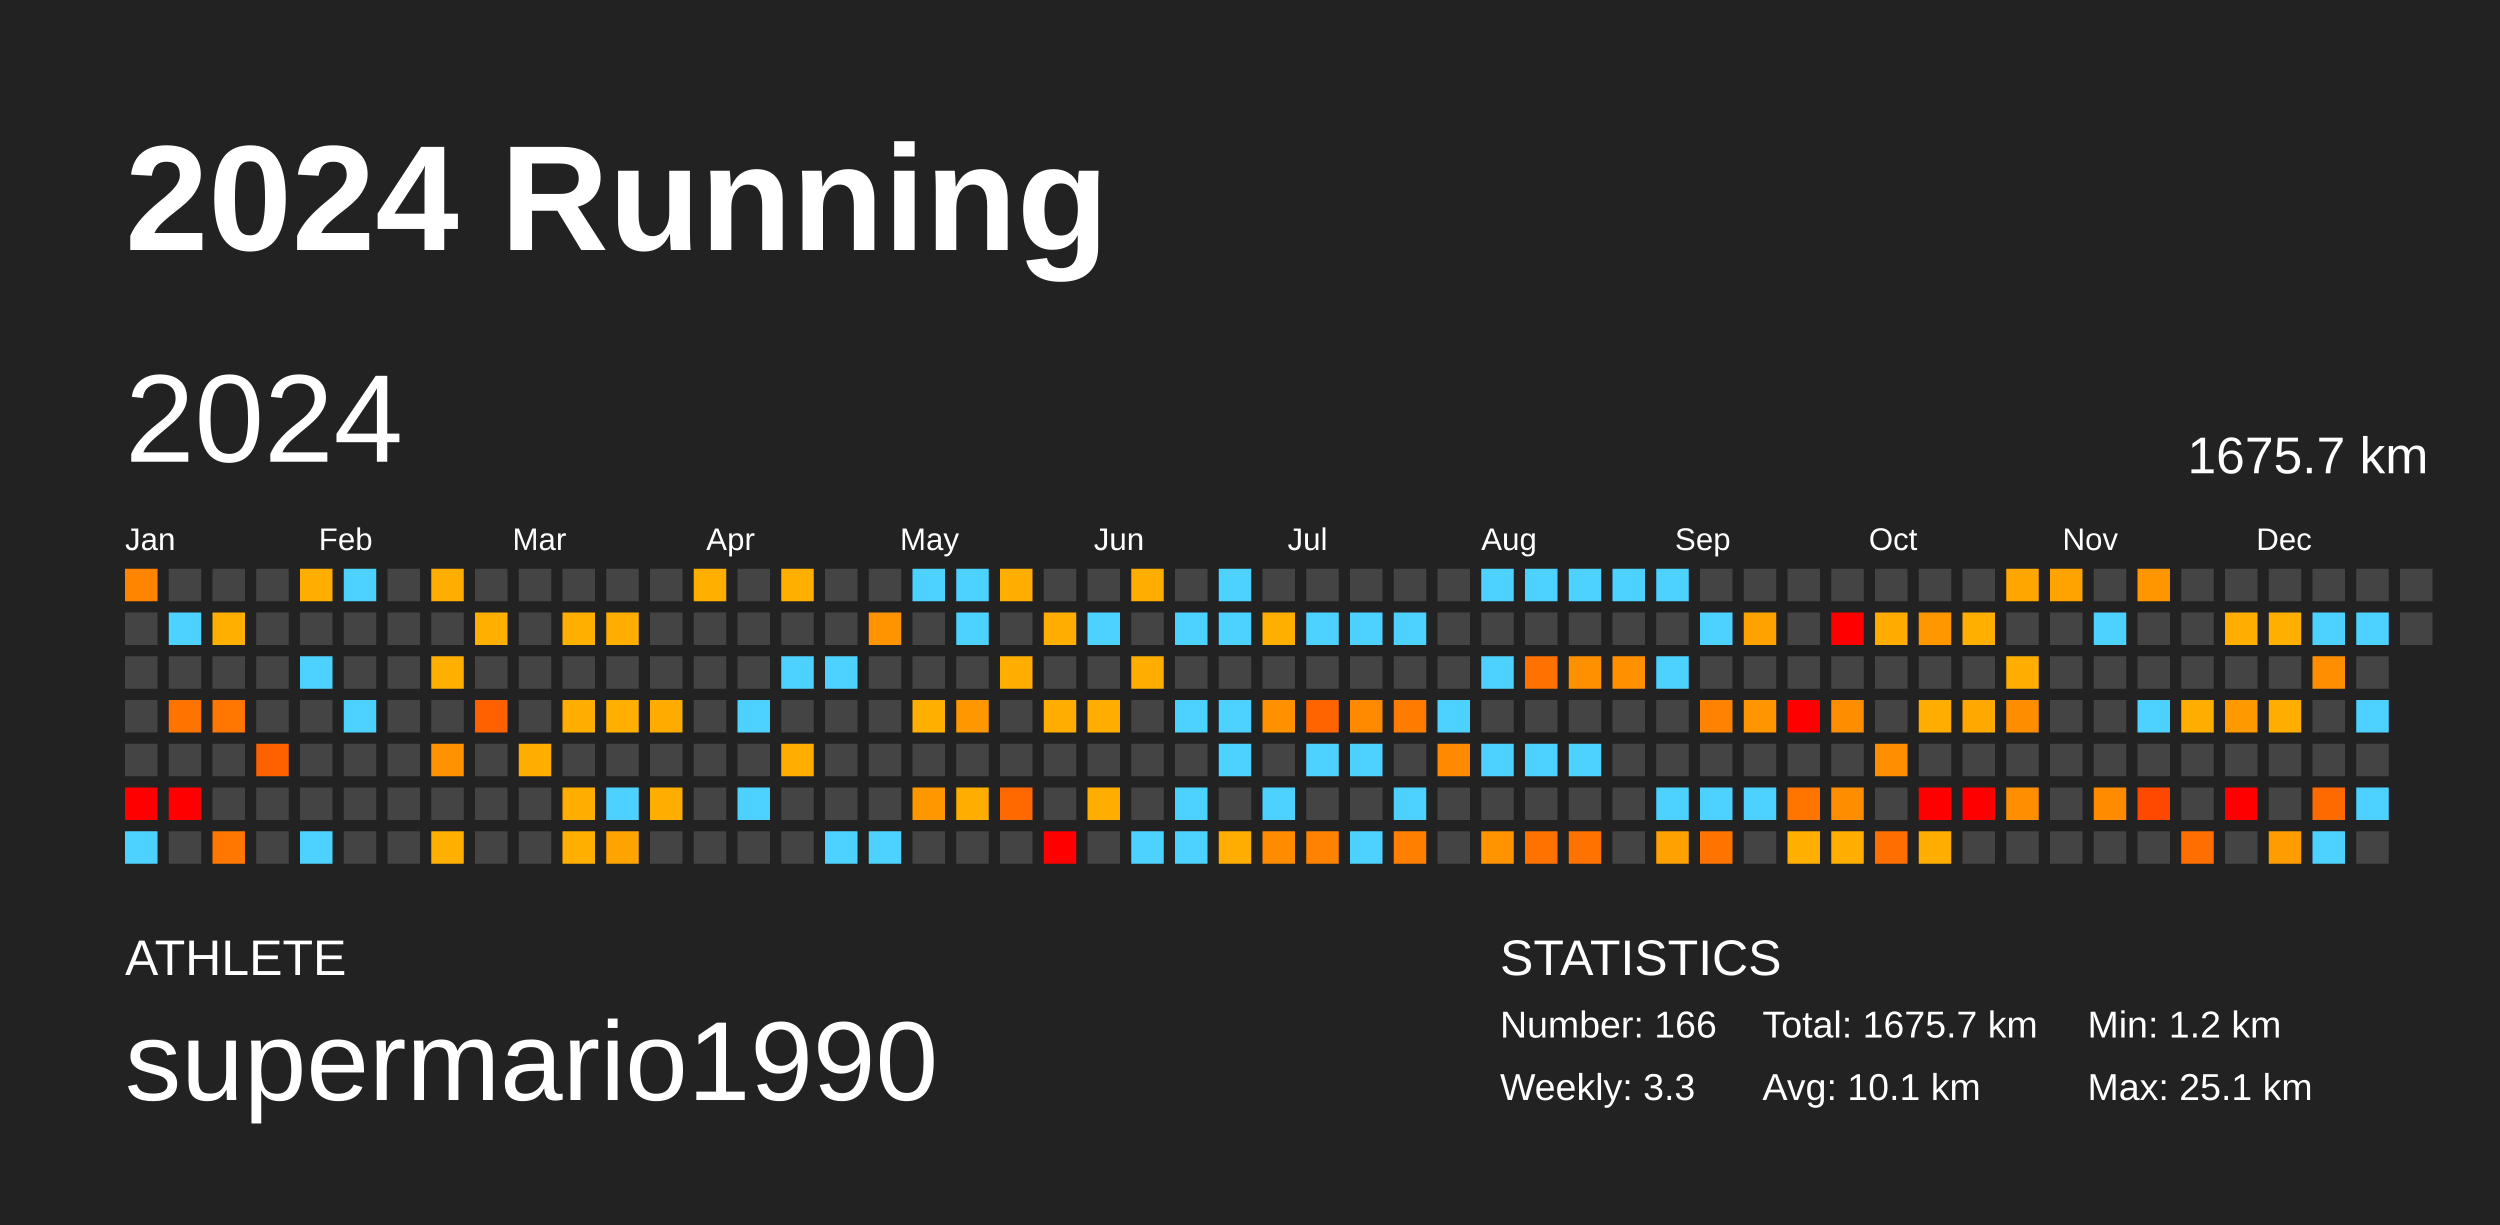
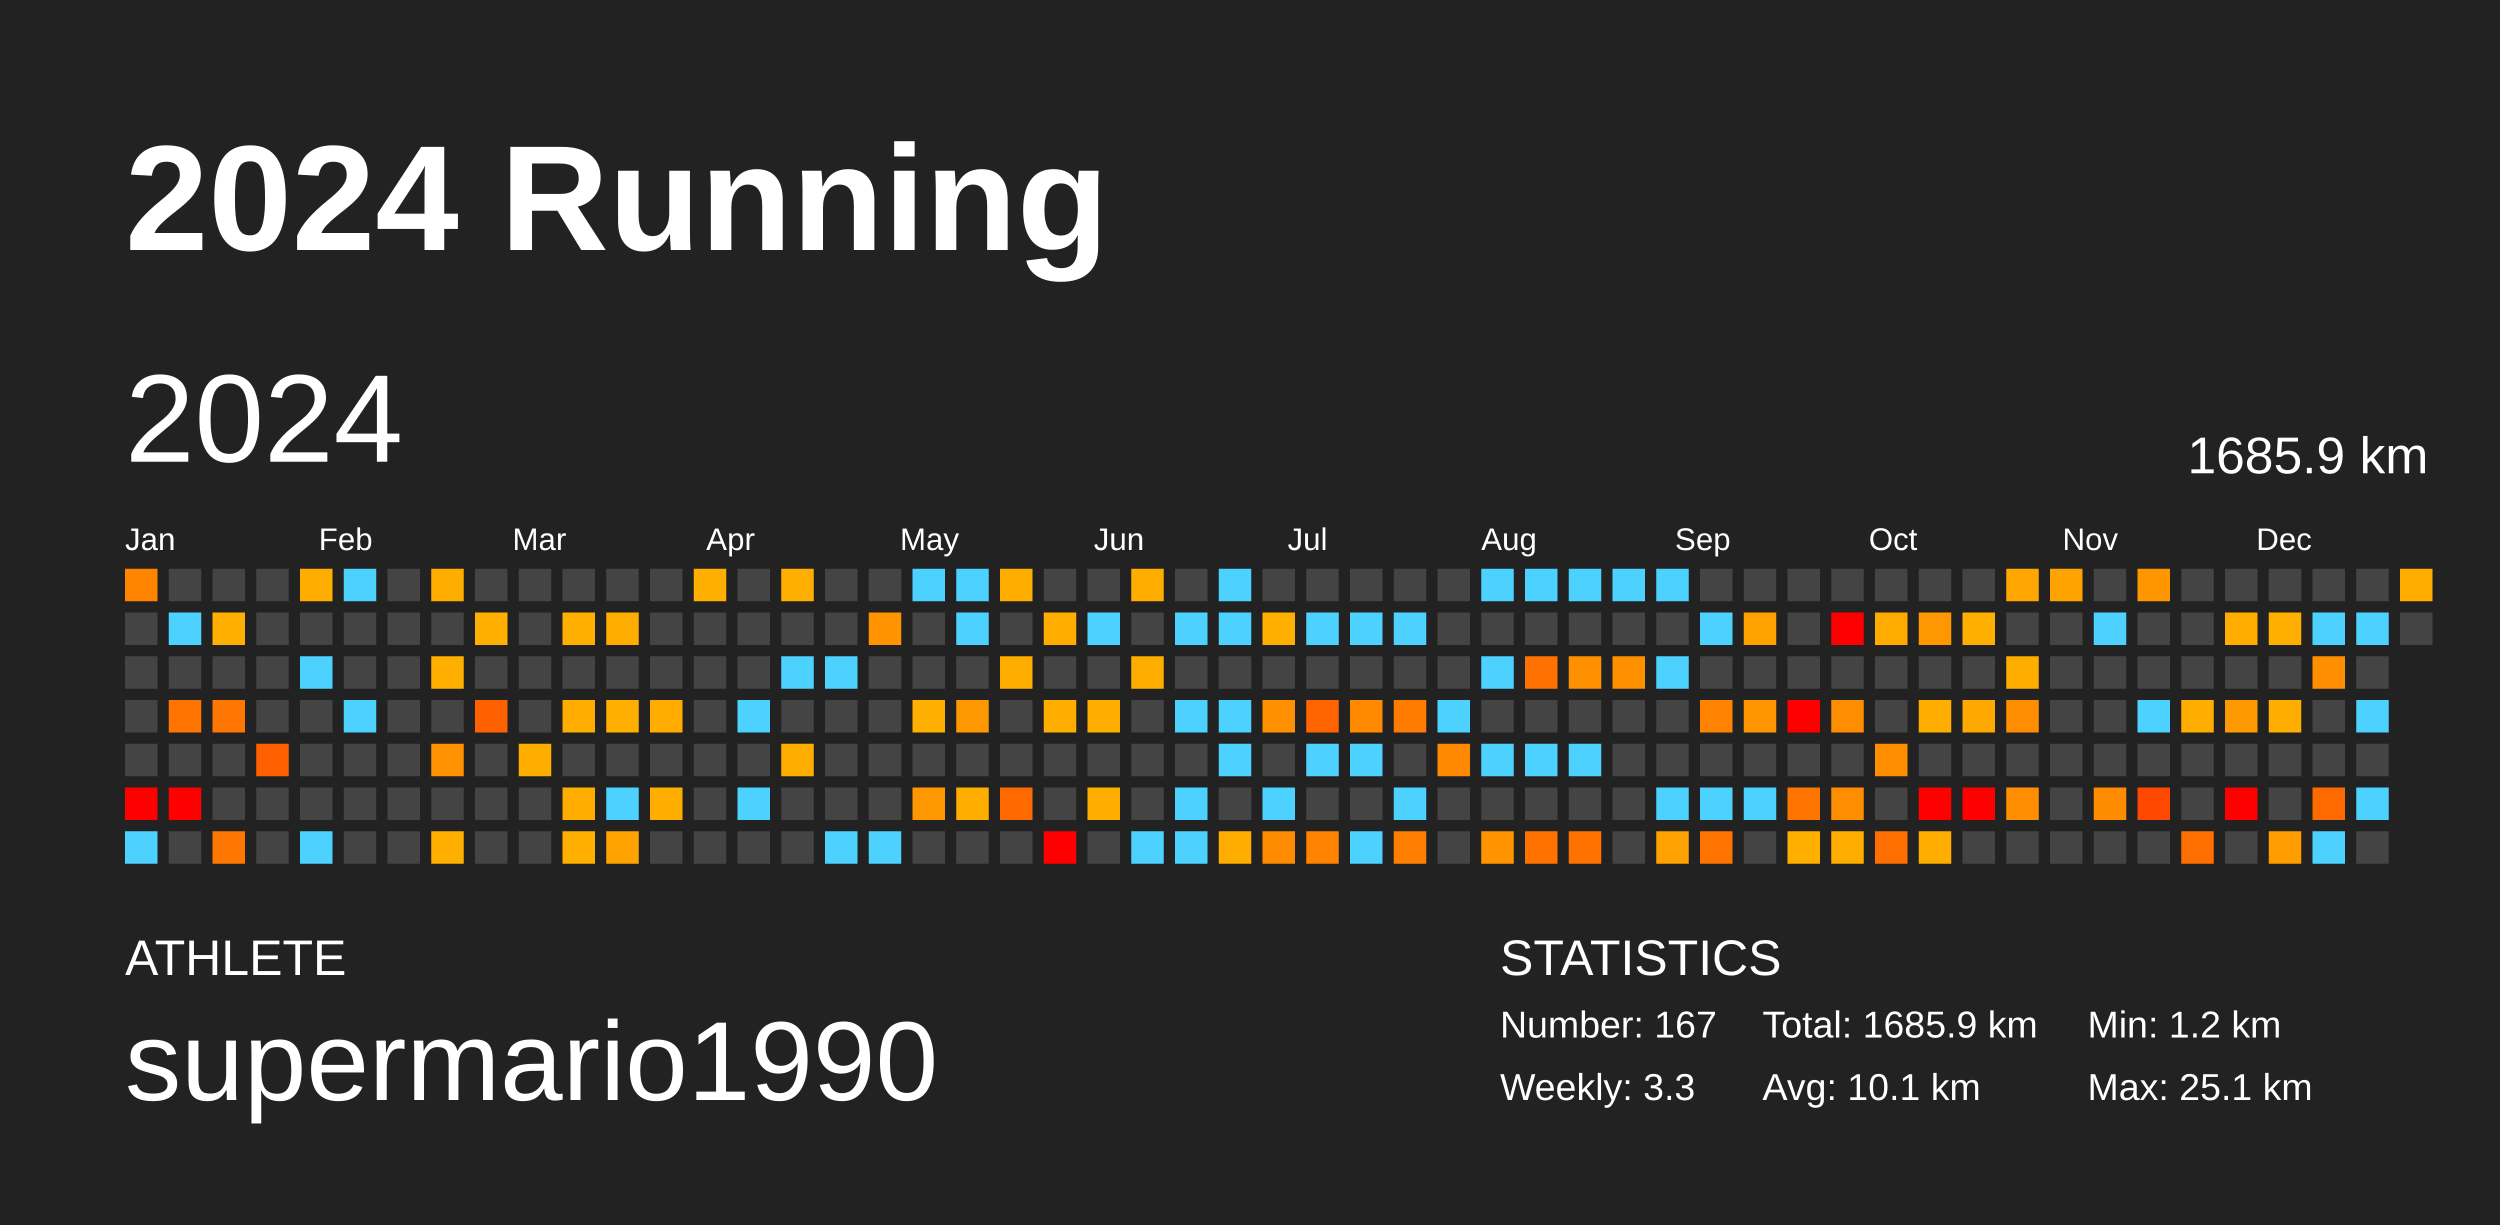
<svg xmlns="http://www.w3.org/2000/svg" baseProfile="full" height="98mm" version="1.1" viewBox="0,0,200,98" width="200mm">
  <defs />
  <rect fill="#222222" height="98" width="200" x="0" y="0" />
  <text fill="#FFFFFF" style="font-size:12px; font-family:Arial; font-weight:bold;" x="10" y="20">2024 Running</text>
  <text fill="#FFFFFF" style="font-size:4px; font-family:Arial" x="10" y="78">ATHLETE</text>
  <text fill="#FFFFFF" style="font-size:9px; font-family:Arial" x="10" y="88">supermario1990</text>
  <text fill="#FFFFFF" style="font-size:4px; font-family:Arial" x="120" y="78">STATISTICS</text>
-   <text fill="#FFFFFF" style="font-size:3px; font-family:Arial" x="120" y="83">Number: 166</text>
+   <text fill="#FFFFFF" style="font-size:3px; font-family:Arial" x="120" y="83">Number: 167</text>
  <text fill="#FFFFFF" style="font-size:3px; font-family:Arial" x="120" y="88">Weekly: 3.3</text>
-   <text fill="#FFFFFF" style="font-size:3px; font-family:Arial" x="141" y="83">Total: 1675.7 km</text>
+   <text fill="#FFFFFF" style="font-size:3px; font-family:Arial" x="141" y="83">Total: 1685.9 km</text>
  <text fill="#FFFFFF" style="font-size:3px; font-family:Arial" x="141" y="88">Avg: 10.1 km</text>
  <text fill="#FFFFFF" style="font-size:3px; font-family:Arial" x="167" y="83">Min: 1.2 km</text>
  <text fill="#FFFFFF" style="font-size:3px; font-family:Arial" x="167" y="88">Max: 25.1 km</text>
  <text dominant-baseline="hanging" fill="#FFFFFF" style="font-size:10.0px; font-family:Arial;" x="10" y="30">2024</text>
-   <text dominant-baseline="hanging" fill="#FFFFFF" style="font-size:4.125px; font-family:Arial;" x="175" y="35">1675.7 km</text>
+   <text dominant-baseline="hanging" fill="#FFFFFF" style="font-size:4.125px; font-family:Arial;" x="175" y="35">1685.9 km</text>
  <text fill="#FFFFFF" style="font-size:2.5px; font-family:Arial" x="10.0" y="44">Jan</text>
  <text fill="#FFFFFF" style="font-size:2.5px; font-family:Arial" x="25.5" y="44">Feb</text>
  <text fill="#FFFFFF" style="font-size:2.5px; font-family:Arial" x="41.0" y="44">Mar</text>
  <text fill="#FFFFFF" style="font-size:2.5px; font-family:Arial" x="56.5" y="44">Apr</text>
  <text fill="#FFFFFF" style="font-size:2.5px; font-family:Arial" x="72.0" y="44">May</text>
  <text fill="#FFFFFF" style="font-size:2.5px; font-family:Arial" x="87.5" y="44">Jun</text>
  <text fill="#FFFFFF" style="font-size:2.5px; font-family:Arial" x="103.0" y="44">Jul</text>
  <text fill="#FFFFFF" style="font-size:2.5px; font-family:Arial" x="118.5" y="44">Aug</text>
  <text fill="#FFFFFF" style="font-size:2.5px; font-family:Arial" x="134.0" y="44">Sep</text>
  <text fill="#FFFFFF" style="font-size:2.5px; font-family:Arial" x="149.5" y="44">Oct</text>
  <text fill="#FFFFFF" style="font-size:2.5px; font-family:Arial" x="165.0" y="44">Nov</text>
  <text fill="#FFFFFF" style="font-size:2.5px; font-family:Arial" x="180.5" y="44">Dec</text>
  <rect fill="#ff8500" height="2.6" width="2.6" x="10.0" y="45.5" />
  <rect fill="#444444" height="2.6" width="2.6" x="10.0" y="49.0" />
  <rect fill="#444444" height="2.6" width="2.6" x="10.0" y="52.5" />
  <rect fill="#444444" height="2.6" width="2.6" x="10.0" y="56.0" />
  <rect fill="#444444" height="2.6" width="2.6" x="10.0" y="59.5" />
  <rect fill="red" height="2.6" width="2.6" x="10.0" y="63.0" />
  <rect fill="#4dd2ff" height="2.6" width="2.6" x="10.0" y="66.5" />
  <rect fill="#444444" height="2.6" width="2.6" x="13.5" y="45.5" />
  <rect fill="#4dd2ff" height="2.6" width="2.6" x="13.5" y="49.0" />
  <rect fill="#444444" height="2.6" width="2.6" x="13.5" y="52.5" />
  <rect fill="#ff7400" height="2.6" width="2.6" x="13.5" y="56.0" />
  <rect fill="#444444" height="2.6" width="2.6" x="13.5" y="59.5" />
  <rect fill="red" height="2.6" width="2.6" x="13.5" y="63.0" />
  <rect fill="#444444" height="2.6" width="2.6" x="13.5" y="66.5" />
  <rect fill="#444444" height="2.6" width="2.6" x="17.0" y="45.5" />
  <rect fill="#ffaf00" height="2.6" width="2.6" x="17.0" y="49.0" />
  <rect fill="#444444" height="2.6" width="2.6" x="17.0" y="52.5" />
  <rect fill="#ff7600" height="2.6" width="2.6" x="17.0" y="56.0" />
  <rect fill="#444444" height="2.6" width="2.6" x="17.0" y="59.5" />
  <rect fill="#444444" height="2.6" width="2.6" x="17.0" y="63.0" />
  <rect fill="#ff7700" height="2.6" width="2.6" x="17.0" y="66.5" />
  <rect fill="#444444" height="2.6" width="2.6" x="20.5" y="45.5" />
  <rect fill="#444444" height="2.6" width="2.6" x="20.5" y="49.0" />
  <rect fill="#444444" height="2.6" width="2.6" x="20.5" y="52.5" />
  <rect fill="#444444" height="2.6" width="2.6" x="20.5" y="56.0" />
  <rect fill="#ff6100" height="2.6" width="2.6" x="20.5" y="59.5" />
  <rect fill="#444444" height="2.6" width="2.6" x="20.5" y="63.0" />
  <rect fill="#444444" height="2.6" width="2.6" x="20.5" y="66.5" />
  <rect fill="#ffae00" height="2.6" width="2.6" x="24.0" y="45.5" />
  <rect fill="#444444" height="2.6" width="2.6" x="24.0" y="49.0" />
  <rect fill="#4dd2ff" height="2.6" width="2.6" x="24.0" y="52.5" />
  <rect fill="#444444" height="2.6" width="2.6" x="24.0" y="56.0" />
  <rect fill="#444444" height="2.6" width="2.6" x="24.0" y="59.5" />
  <rect fill="#444444" height="2.6" width="2.6" x="24.0" y="63.0" />
  <rect fill="#4dd2ff" height="2.6" width="2.6" x="24.0" y="66.5" />
  <rect fill="#4dd2ff" height="2.6" width="2.6" x="27.5" y="45.5" />
  <rect fill="#444444" height="2.6" width="2.6" x="27.5" y="49.0" />
  <rect fill="#444444" height="2.6" width="2.6" x="27.5" y="52.5" />
  <rect fill="#4dd2ff" height="2.6" width="2.6" x="27.5" y="56.0" />
  <rect fill="#444444" height="2.6" width="2.6" x="27.5" y="59.5" />
  <rect fill="#444444" height="2.6" width="2.6" x="27.5" y="63.0" />
  <rect fill="#444444" height="2.6" width="2.6" x="27.5" y="66.5" />
  <rect fill="#444444" height="2.6" width="2.6" x="31.0" y="45.5" />
  <rect fill="#444444" height="2.6" width="2.6" x="31.0" y="49.0" />
  <rect fill="#444444" height="2.6" width="2.6" x="31.0" y="52.5" />
  <rect fill="#444444" height="2.6" width="2.6" x="31.0" y="56.0" />
  <rect fill="#444444" height="2.6" width="2.6" x="31.0" y="59.5" />
  <rect fill="#444444" height="2.6" width="2.6" x="31.0" y="63.0" />
  <rect fill="#444444" height="2.6" width="2.6" x="31.0" y="66.5" />
  <rect fill="#ffae00" height="2.6" width="2.6" x="34.5" y="45.5" />
  <rect fill="#444444" height="2.6" width="2.6" x="34.5" y="49.0" />
  <rect fill="#ffaf00" height="2.6" width="2.6" x="34.5" y="52.5" />
  <rect fill="#444444" height="2.6" width="2.6" x="34.5" y="56.0" />
  <rect fill="#ff9200" height="2.6" width="2.6" x="34.5" y="59.5" />
  <rect fill="#444444" height="2.6" width="2.6" x="34.5" y="63.0" />
  <rect fill="#ffaf00" height="2.6" width="2.6" x="34.5" y="66.5" />
  <rect fill="#444444" height="2.6" width="2.6" x="38.0" y="45.5" />
  <rect fill="#ffaf00" height="2.6" width="2.6" x="38.0" y="49.0" />
  <rect fill="#444444" height="2.6" width="2.6" x="38.0" y="52.5" />
  <rect fill="#ff6100" height="2.6" width="2.6" x="38.0" y="56.0" />
  <rect fill="#444444" height="2.6" width="2.6" x="38.0" y="59.5" />
  <rect fill="#444444" height="2.6" width="2.6" x="38.0" y="63.0" />
  <rect fill="#444444" height="2.6" width="2.6" x="38.0" y="66.5" />
  <rect fill="#444444" height="2.6" width="2.6" x="41.5" y="45.5" />
  <rect fill="#444444" height="2.6" width="2.6" x="41.5" y="49.0" />
  <rect fill="#444444" height="2.6" width="2.6" x="41.5" y="52.5" />
  <rect fill="#444444" height="2.6" width="2.6" x="41.5" y="56.0" />
  <rect fill="#ffae00" height="2.6" width="2.6" x="41.5" y="59.5" />
  <rect fill="#444444" height="2.6" width="2.6" x="41.5" y="63.0" />
  <rect fill="#444444" height="2.6" width="2.6" x="41.5" y="66.5" />
  <rect fill="#444444" height="2.6" width="2.6" x="45.0" y="45.5" />
  <rect fill="#ffaf00" height="2.6" width="2.6" x="45.0" y="49.0" />
  <rect fill="#444444" height="2.6" width="2.6" x="45.0" y="52.5" />
  <rect fill="#ffae00" height="2.6" width="2.6" x="45.0" y="56.0" />
  <rect fill="#444444" height="2.6" width="2.6" x="45.0" y="59.5" />
  <rect fill="#ffae00" height="2.6" width="2.6" x="45.0" y="63.0" />
  <rect fill="#ffaf00" height="2.6" width="2.6" x="45.0" y="66.5" />
  <rect fill="#444444" height="2.6" width="2.6" x="48.5" y="45.5" />
  <rect fill="#ffae00" height="2.6" width="2.6" x="48.5" y="49.0" />
  <rect fill="#444444" height="2.6" width="2.6" x="48.5" y="52.5" />
  <rect fill="#ffaf00" height="2.6" width="2.6" x="48.5" y="56.0" />
  <rect fill="#444444" height="2.6" width="2.6" x="48.5" y="59.5" />
  <rect fill="#4dd2ff" height="2.6" width="2.6" x="48.5" y="63.0" />
  <rect fill="#ffa300" height="2.6" width="2.6" x="48.5" y="66.5" />
  <rect fill="#444444" height="2.6" width="2.6" x="52.0" y="45.5" />
  <rect fill="#444444" height="2.6" width="2.6" x="52.0" y="49.0" />
  <rect fill="#444444" height="2.6" width="2.6" x="52.0" y="52.5" />
  <rect fill="#ffab00" height="2.6" width="2.6" x="52.0" y="56.0" />
  <rect fill="#444444" height="2.6" width="2.6" x="52.0" y="59.5" />
  <rect fill="#ffae00" height="2.6" width="2.6" x="52.0" y="63.0" />
  <rect fill="#444444" height="2.6" width="2.6" x="52.0" y="66.5" />
  <rect fill="#ffaf00" height="2.6" width="2.6" x="55.5" y="45.5" />
  <rect fill="#444444" height="2.6" width="2.6" x="55.5" y="49.0" />
  <rect fill="#444444" height="2.6" width="2.6" x="55.5" y="52.5" />
  <rect fill="#444444" height="2.6" width="2.6" x="55.5" y="56.0" />
  <rect fill="#444444" height="2.6" width="2.6" x="55.5" y="59.5" />
  <rect fill="#444444" height="2.6" width="2.6" x="55.5" y="63.0" />
  <rect fill="#444444" height="2.6" width="2.6" x="55.5" y="66.5" />
  <rect fill="#444444" height="2.6" width="2.6" x="59.0" y="45.5" />
  <rect fill="#444444" height="2.6" width="2.6" x="59.0" y="49.0" />
  <rect fill="#444444" height="2.6" width="2.6" x="59.0" y="52.5" />
  <rect fill="#4dd2ff" height="2.6" width="2.6" x="59.0" y="56.0" />
  <rect fill="#444444" height="2.6" width="2.6" x="59.0" y="59.5" />
  <rect fill="#4dd2ff" height="2.6" width="2.6" x="59.0" y="63.0" />
  <rect fill="#444444" height="2.6" width="2.6" x="59.0" y="66.5" />
  <rect fill="#ffaf00" height="2.6" width="2.6" x="62.5" y="45.5" />
  <rect fill="#444444" height="2.6" width="2.6" x="62.5" y="49.0" />
  <rect fill="#4dd2ff" height="2.6" width="2.6" x="62.5" y="52.5" />
  <rect fill="#444444" height="2.6" width="2.6" x="62.5" y="56.0" />
  <rect fill="#ffae00" height="2.6" width="2.6" x="62.5" y="59.5" />
  <rect fill="#444444" height="2.6" width="2.6" x="62.5" y="63.0" />
  <rect fill="#444444" height="2.6" width="2.6" x="62.5" y="66.5" />
  <rect fill="#444444" height="2.6" width="2.6" x="66.0" y="45.5" />
  <rect fill="#444444" height="2.6" width="2.6" x="66.0" y="49.0" />
  <rect fill="#4dd2ff" height="2.6" width="2.6" x="66.0" y="52.5" />
  <rect fill="#444444" height="2.6" width="2.6" x="66.0" y="56.0" />
  <rect fill="#444444" height="2.6" width="2.6" x="66.0" y="59.5" />
  <rect fill="#444444" height="2.6" width="2.6" x="66.0" y="63.0" />
  <rect fill="#4dd2ff" height="2.6" width="2.6" x="66.0" y="66.5" />
  <rect fill="#444444" height="2.6" width="2.6" x="69.5" y="45.5" />
  <rect fill="#ff9300" height="2.6" width="2.6" x="69.5" y="49.0" />
  <rect fill="#444444" height="2.6" width="2.6" x="69.5" y="52.5" />
  <rect fill="#444444" height="2.6" width="2.6" x="69.5" y="56.0" />
  <rect fill="#444444" height="2.6" width="2.6" x="69.5" y="59.5" />
  <rect fill="#444444" height="2.6" width="2.6" x="69.5" y="63.0" />
  <rect fill="#4dd2ff" height="2.6" width="2.6" x="69.5" y="66.5" />
  <rect fill="#4dd2ff" height="2.6" width="2.6" x="73.0" y="45.5" />
  <rect fill="#444444" height="2.6" width="2.6" x="73.0" y="49.0" />
  <rect fill="#444444" height="2.6" width="2.6" x="73.0" y="52.5" />
  <rect fill="#ffaf00" height="2.6" width="2.6" x="73.0" y="56.0" />
  <rect fill="#444444" height="2.6" width="2.6" x="73.0" y="59.5" />
  <rect fill="#ff9800" height="2.6" width="2.6" x="73.0" y="63.0" />
  <rect fill="#444444" height="2.6" width="2.6" x="73.0" y="66.5" />
  <rect fill="#4dd2ff" height="2.6" width="2.6" x="76.5" y="45.5" />
  <rect fill="#4dd2ff" height="2.6" width="2.6" x="76.5" y="49.0" />
  <rect fill="#444444" height="2.6" width="2.6" x="76.5" y="52.5" />
  <rect fill="#ff9700" height="2.6" width="2.6" x="76.5" y="56.0" />
  <rect fill="#444444" height="2.6" width="2.6" x="76.5" y="59.5" />
  <rect fill="#ffae00" height="2.6" width="2.6" x="76.5" y="63.0" />
  <rect fill="#444444" height="2.6" width="2.6" x="76.5" y="66.5" />
  <rect fill="#ffae00" height="2.6" width="2.6" x="80.0" y="45.5" />
  <rect fill="#444444" height="2.6" width="2.6" x="80.0" y="49.0" />
  <rect fill="#ffae00" height="2.6" width="2.6" x="80.0" y="52.5" />
  <rect fill="#444444" height="2.6" width="2.6" x="80.0" y="56.0" />
  <rect fill="#444444" height="2.6" width="2.6" x="80.0" y="59.5" />
  <rect fill="#ff6900" height="2.6" width="2.6" x="80.0" y="63.0" />
  <rect fill="#444444" height="2.6" width="2.6" x="80.0" y="66.5" />
  <rect fill="#444444" height="2.6" width="2.6" x="83.5" y="45.5" />
  <rect fill="#ffae00" height="2.6" width="2.6" x="83.5" y="49.0" />
  <rect fill="#444444" height="2.6" width="2.6" x="83.5" y="52.5" />
  <rect fill="#ffae00" height="2.6" width="2.6" x="83.5" y="56.0" />
  <rect fill="#444444" height="2.6" width="2.6" x="83.5" y="59.5" />
  <rect fill="#444444" height="2.6" width="2.6" x="83.5" y="63.0" />
  <rect fill="red" height="2.6" width="2.6" x="83.5" y="66.5" />
  <rect fill="#444444" height="2.6" width="2.6" x="87.0" y="45.5" />
  <rect fill="#4dd2ff" height="2.6" width="2.6" x="87.0" y="49.0" />
  <rect fill="#444444" height="2.6" width="2.6" x="87.0" y="52.5" />
  <rect fill="#ffae00" height="2.6" width="2.6" x="87.0" y="56.0" />
  <rect fill="#444444" height="2.6" width="2.6" x="87.0" y="59.5" />
  <rect fill="#ffae00" height="2.6" width="2.6" x="87.0" y="63.0" />
  <rect fill="#444444" height="2.6" width="2.6" x="87.0" y="66.5" />
  <rect fill="#ffae00" height="2.6" width="2.6" x="90.5" y="45.5" />
  <rect fill="#444444" height="2.6" width="2.6" x="90.5" y="49.0" />
  <rect fill="#ffae00" height="2.6" width="2.6" x="90.5" y="52.5" />
  <rect fill="#444444" height="2.6" width="2.6" x="90.5" y="56.0" />
  <rect fill="#444444" height="2.6" width="2.6" x="90.5" y="59.5" />
  <rect fill="#444444" height="2.6" width="2.6" x="90.5" y="63.0" />
  <rect fill="#4dd2ff" height="2.6" width="2.6" x="90.5" y="66.5" />
  <rect fill="#444444" height="2.6" width="2.6" x="94.0" y="45.5" />
  <rect fill="#4dd2ff" height="2.6" width="2.6" x="94.0" y="49.0" />
  <rect fill="#444444" height="2.6" width="2.6" x="94.0" y="52.5" />
  <rect fill="#4dd2ff" height="2.6" width="2.6" x="94.0" y="56.0" />
  <rect fill="#444444" height="2.6" width="2.6" x="94.0" y="59.5" />
  <rect fill="#4dd2ff" height="2.6" width="2.6" x="94.0" y="63.0" />
  <rect fill="#4dd2ff" height="2.6" width="2.6" x="94.0" y="66.5" />
  <rect fill="#4dd2ff" height="2.6" width="2.6" x="97.5" y="45.5" />
  <rect fill="#4dd2ff" height="2.6" width="2.6" x="97.5" y="49.0" />
  <rect fill="#444444" height="2.6" width="2.6" x="97.5" y="52.5" />
  <rect fill="#4dd2ff" height="2.6" width="2.6" x="97.5" y="56.0" />
  <rect fill="#4dd2ff" height="2.6" width="2.6" x="97.5" y="59.5" />
  <rect fill="#444444" height="2.6" width="2.6" x="97.5" y="63.0" />
  <rect fill="#ffad00" height="2.6" width="2.6" x="97.5" y="66.5" />
  <rect fill="#444444" height="2.6" width="2.6" x="101.0" y="45.5" />
  <rect fill="#ffaf00" height="2.6" width="2.6" x="101.0" y="49.0" />
  <rect fill="#444444" height="2.6" width="2.6" x="101.0" y="52.5" />
  <rect fill="#ff9100" height="2.6" width="2.6" x="101.0" y="56.0" />
  <rect fill="#444444" height="2.6" width="2.6" x="101.0" y="59.5" />
  <rect fill="#4dd2ff" height="2.6" width="2.6" x="101.0" y="63.0" />
  <rect fill="#ff8b00" height="2.6" width="2.6" x="101.0" y="66.5" />
  <rect fill="#444444" height="2.6" width="2.6" x="104.5" y="45.5" />
  <rect fill="#4dd2ff" height="2.6" width="2.6" x="104.5" y="49.0" />
  <rect fill="#444444" height="2.6" width="2.6" x="104.5" y="52.5" />
  <rect fill="#ff6400" height="2.6" width="2.6" x="104.5" y="56.0" />
  <rect fill="#4dd2ff" height="2.6" width="2.6" x="104.5" y="59.5" />
  <rect fill="#444444" height="2.6" width="2.6" x="104.5" y="63.0" />
  <rect fill="#ff8200" height="2.6" width="2.6" x="104.5" y="66.5" />
  <rect fill="#444444" height="2.6" width="2.6" x="108.0" y="45.5" />
  <rect fill="#4dd2ff" height="2.6" width="2.6" x="108.0" y="49.0" />
  <rect fill="#444444" height="2.6" width="2.6" x="108.0" y="52.5" />
  <rect fill="#ff8a00" height="2.6" width="2.6" x="108.0" y="56.0" />
  <rect fill="#4dd2ff" height="2.6" width="2.6" x="108.0" y="59.5" />
  <rect fill="#444444" height="2.6" width="2.6" x="108.0" y="63.0" />
  <rect fill="#4dd2ff" height="2.6" width="2.6" x="108.0" y="66.5" />
  <rect fill="#444444" height="2.6" width="2.6" x="111.5" y="45.5" />
  <rect fill="#4dd2ff" height="2.6" width="2.6" x="111.5" y="49.0" />
  <rect fill="#444444" height="2.6" width="2.6" x="111.5" y="52.5" />
  <rect fill="#ff7c00" height="2.6" width="2.6" x="111.5" y="56.0" />
  <rect fill="#444444" height="2.6" width="2.6" x="111.5" y="59.5" />
  <rect fill="#4dd2ff" height="2.6" width="2.6" x="111.5" y="63.0" />
  <rect fill="#ff7f00" height="2.6" width="2.6" x="111.5" y="66.5" />
  <rect fill="#444444" height="2.6" width="2.6" x="115.0" y="45.5" />
  <rect fill="#444444" height="2.6" width="2.6" x="115.0" y="49.0" />
  <rect fill="#444444" height="2.6" width="2.6" x="115.0" y="52.5" />
  <rect fill="#4dd2ff" height="2.6" width="2.6" x="115.0" y="56.0" />
  <rect fill="#ff8900" height="2.6" width="2.6" x="115.0" y="59.5" />
  <rect fill="#444444" height="2.6" width="2.6" x="115.0" y="63.0" />
  <rect fill="#444444" height="2.6" width="2.6" x="115.0" y="66.5" />
  <rect fill="#4dd2ff" height="2.6" width="2.6" x="118.5" y="45.5" />
  <rect fill="#444444" height="2.6" width="2.6" x="118.5" y="49.0" />
  <rect fill="#4dd2ff" height="2.6" width="2.6" x="118.5" y="52.5" />
  <rect fill="#444444" height="2.6" width="2.6" x="118.5" y="56.0" />
  <rect fill="#4dd2ff" height="2.6" width="2.6" x="118.5" y="59.5" />
  <rect fill="#444444" height="2.6" width="2.6" x="118.5" y="63.0" />
  <rect fill="#ff9300" height="2.6" width="2.6" x="118.5" y="66.5" />
  <rect fill="#4dd2ff" height="2.6" width="2.6" x="122.0" y="45.5" />
  <rect fill="#444444" height="2.6" width="2.6" x="122.0" y="49.0" />
  <rect fill="#ff7100" height="2.6" width="2.6" x="122.0" y="52.5" />
  <rect fill="#444444" height="2.6" width="2.6" x="122.0" y="56.0" />
  <rect fill="#4dd2ff" height="2.6" width="2.6" x="122.0" y="59.5" />
  <rect fill="#444444" height="2.6" width="2.6" x="122.0" y="63.0" />
  <rect fill="#ff7200" height="2.6" width="2.6" x="122.0" y="66.5" />
  <rect fill="#4dd2ff" height="2.6" width="2.6" x="125.5" y="45.5" />
  <rect fill="#444444" height="2.6" width="2.6" x="125.5" y="49.0" />
  <rect fill="#ff9000" height="2.6" width="2.6" x="125.5" y="52.5" />
  <rect fill="#444444" height="2.6" width="2.6" x="125.5" y="56.0" />
  <rect fill="#4dd2ff" height="2.6" width="2.6" x="125.5" y="59.5" />
  <rect fill="#444444" height="2.6" width="2.6" x="125.5" y="63.0" />
  <rect fill="#ff7200" height="2.6" width="2.6" x="125.5" y="66.5" />
  <rect fill="#4dd2ff" height="2.6" width="2.6" x="129.0" y="45.5" />
  <rect fill="#444444" height="2.6" width="2.6" x="129.0" y="49.0" />
  <rect fill="#ff9000" height="2.6" width="2.6" x="129.0" y="52.5" />
  <rect fill="#444444" height="2.6" width="2.6" x="129.0" y="56.0" />
  <rect fill="#444444" height="2.6" width="2.6" x="129.0" y="59.5" />
  <rect fill="#444444" height="2.6" width="2.6" x="129.0" y="63.0" />
  <rect fill="#444444" height="2.6" width="2.6" x="129.0" y="66.5" />
  <rect fill="#4dd2ff" height="2.6" width="2.6" x="132.5" y="45.5" />
  <rect fill="#444444" height="2.6" width="2.6" x="132.5" y="49.0" />
  <rect fill="#4dd2ff" height="2.6" width="2.6" x="132.5" y="52.5" />
  <rect fill="#444444" height="2.6" width="2.6" x="132.5" y="56.0" />
  <rect fill="#444444" height="2.6" width="2.6" x="132.5" y="59.5" />
  <rect fill="#4dd2ff" height="2.6" width="2.6" x="132.5" y="63.0" />
  <rect fill="#ffa100" height="2.6" width="2.6" x="132.5" y="66.5" />
  <rect fill="#444444" height="2.6" width="2.6" x="136.0" y="45.5" />
  <rect fill="#4dd2ff" height="2.6" width="2.6" x="136.0" y="49.0" />
  <rect fill="#444444" height="2.6" width="2.6" x="136.0" y="52.5" />
  <rect fill="#ff8300" height="2.6" width="2.6" x="136.0" y="56.0" />
  <rect fill="#444444" height="2.6" width="2.6" x="136.0" y="59.5" />
  <rect fill="#4dd2ff" height="2.6" width="2.6" x="136.0" y="63.0" />
  <rect fill="#ff7300" height="2.6" width="2.6" x="136.0" y="66.5" />
  <rect fill="#444444" height="2.6" width="2.6" x="139.5" y="45.5" />
  <rect fill="#ffa200" height="2.6" width="2.6" x="139.5" y="49.0" />
  <rect fill="#444444" height="2.6" width="2.6" x="139.5" y="52.5" />
  <rect fill="#ff9500" height="2.6" width="2.6" x="139.5" y="56.0" />
  <rect fill="#444444" height="2.6" width="2.6" x="139.5" y="59.5" />
  <rect fill="#4dd2ff" height="2.6" width="2.6" x="139.5" y="63.0" />
  <rect fill="#444444" height="2.6" width="2.6" x="139.5" y="66.5" />
  <rect fill="#444444" height="2.6" width="2.6" x="143.0" y="45.5" />
  <rect fill="#444444" height="2.6" width="2.6" x="143.0" y="49.0" />
  <rect fill="#444444" height="2.6" width="2.6" x="143.0" y="52.5" />
  <rect fill="red" height="2.6" width="2.6" x="143.0" y="56.0" />
  <rect fill="#444444" height="2.6" width="2.6" x="143.0" y="59.5" />
  <rect fill="#ff7500" height="2.6" width="2.6" x="143.0" y="63.0" />
  <rect fill="#ffaf00" height="2.6" width="2.6" x="143.0" y="66.5" />
  <rect fill="#444444" height="2.6" width="2.6" x="146.5" y="45.5" />
  <rect fill="red" height="2.6" width="2.6" x="146.5" y="49.0" />
  <rect fill="#444444" height="2.6" width="2.6" x="146.5" y="52.5" />
  <rect fill="#ff8d00" height="2.6" width="2.6" x="146.5" y="56.0" />
  <rect fill="#444444" height="2.6" width="2.6" x="146.5" y="59.5" />
  <rect fill="#ff8d00" height="2.6" width="2.6" x="146.5" y="63.0" />
  <rect fill="#ffae00" height="2.6" width="2.6" x="146.5" y="66.5" />
  <rect fill="#444444" height="2.6" width="2.6" x="150.0" y="45.5" />
  <rect fill="#ffab00" height="2.6" width="2.6" x="150.0" y="49.0" />
  <rect fill="#444444" height="2.6" width="2.6" x="150.0" y="52.5" />
  <rect fill="#444444" height="2.6" width="2.6" x="150.0" y="56.0" />
  <rect fill="#ff8e00" height="2.6" width="2.6" x="150.0" y="59.5" />
  <rect fill="#444444" height="2.6" width="2.6" x="150.0" y="63.0" />
  <rect fill="#ff6e00" height="2.6" width="2.6" x="150.0" y="66.5" />
  <rect fill="#444444" height="2.6" width="2.6" x="153.5" y="45.5" />
  <rect fill="#ff9800" height="2.6" width="2.6" x="153.5" y="49.0" />
  <rect fill="#444444" height="2.6" width="2.6" x="153.5" y="52.5" />
  <rect fill="#ffae00" height="2.6" width="2.6" x="153.5" y="56.0" />
  <rect fill="#444444" height="2.6" width="2.6" x="153.5" y="59.5" />
  <rect fill="red" height="2.6" width="2.6" x="153.5" y="63.0" />
  <rect fill="#ffae00" height="2.6" width="2.6" x="153.5" y="66.5" />
  <rect fill="#444444" height="2.6" width="2.6" x="157.0" y="45.5" />
  <rect fill="#ffaf00" height="2.6" width="2.6" x="157.0" y="49.0" />
  <rect fill="#444444" height="2.6" width="2.6" x="157.0" y="52.5" />
  <rect fill="#ffa800" height="2.6" width="2.6" x="157.0" y="56.0" />
  <rect fill="#444444" height="2.6" width="2.6" x="157.0" y="59.5" />
  <rect fill="red" height="2.6" width="2.6" x="157.0" y="63.0" />
  <rect fill="#444444" height="2.6" width="2.6" x="157.0" y="66.5" />
  <rect fill="#ffa600" height="2.6" width="2.6" x="160.5" y="45.5" />
  <rect fill="#444444" height="2.6" width="2.6" x="160.5" y="49.0" />
  <rect fill="#ffae00" height="2.6" width="2.6" x="160.5" y="52.5" />
  <rect fill="#ff8d00" height="2.6" width="2.6" x="160.5" y="56.0" />
  <rect fill="#444444" height="2.6" width="2.6" x="160.5" y="59.5" />
  <rect fill="#ff8f00" height="2.6" width="2.6" x="160.5" y="63.0" />
  <rect fill="#444444" height="2.6" width="2.6" x="160.5" y="66.5" />
  <rect fill="#ffa300" height="2.6" width="2.6" x="164.0" y="45.5" />
  <rect fill="#444444" height="2.6" width="2.6" x="164.0" y="49.0" />
  <rect fill="#444444" height="2.6" width="2.6" x="164.0" y="52.5" />
  <rect fill="#444444" height="2.6" width="2.6" x="164.0" y="56.0" />
  <rect fill="#444444" height="2.6" width="2.6" x="164.0" y="59.5" />
  <rect fill="#444444" height="2.6" width="2.6" x="164.0" y="63.0" />
  <rect fill="#444444" height="2.6" width="2.6" x="164.0" y="66.5" />
  <rect fill="#444444" height="2.6" width="2.6" x="167.5" y="45.5" />
  <rect fill="#4dd2ff" height="2.6" width="2.6" x="167.5" y="49.0" />
  <rect fill="#444444" height="2.6" width="2.6" x="167.5" y="52.5" />
  <rect fill="#444444" height="2.6" width="2.6" x="167.5" y="56.0" />
  <rect fill="#444444" height="2.6" width="2.6" x="167.5" y="59.5" />
  <rect fill="#ff8c00" height="2.6" width="2.6" x="167.5" y="63.0" />
  <rect fill="#444444" height="2.6" width="2.6" x="167.5" y="66.5" />
  <rect fill="#ff9600" height="2.6" width="2.6" x="171.0" y="45.5" />
  <rect fill="#444444" height="2.6" width="2.6" x="171.0" y="49.0" />
  <rect fill="#444444" height="2.6" width="2.6" x="171.0" y="52.5" />
  <rect fill="#4dd2ff" height="2.6" width="2.6" x="171.0" y="56.0" />
  <rect fill="#444444" height="2.6" width="2.6" x="171.0" y="59.5" />
  <rect fill="#ff4900" height="2.6" width="2.6" x="171.0" y="63.0" />
  <rect fill="#444444" height="2.6" width="2.6" x="171.0" y="66.5" />
  <rect fill="#444444" height="2.6" width="2.6" x="174.5" y="45.5" />
  <rect fill="#444444" height="2.6" width="2.6" x="174.5" y="49.0" />
  <rect fill="#444444" height="2.6" width="2.6" x="174.5" y="52.5" />
  <rect fill="#ffae00" height="2.6" width="2.6" x="174.5" y="56.0" />
  <rect fill="#444444" height="2.6" width="2.6" x="174.5" y="59.5" />
  <rect fill="#444444" height="2.6" width="2.6" x="174.5" y="63.0" />
  <rect fill="#ff6e00" height="2.6" width="2.6" x="174.5" y="66.5" />
  <rect fill="#444444" height="2.6" width="2.6" x="178.0" y="45.5" />
  <rect fill="#ffae00" height="2.6" width="2.6" x="178.0" y="49.0" />
  <rect fill="#444444" height="2.6" width="2.6" x="178.0" y="52.5" />
  <rect fill="#ff9900" height="2.6" width="2.6" x="178.0" y="56.0" />
  <rect fill="#444444" height="2.6" width="2.6" x="178.0" y="59.5" />
  <rect fill="red" height="2.6" width="2.6" x="178.0" y="63.0" />
  <rect fill="#444444" height="2.6" width="2.6" x="178.0" y="66.5" />
  <rect fill="#444444" height="2.6" width="2.6" x="181.5" y="45.5" />
  <rect fill="#ffaf00" height="2.6" width="2.6" x="181.5" y="49.0" />
  <rect fill="#444444" height="2.6" width="2.6" x="181.5" y="52.5" />
  <rect fill="#ffae00" height="2.6" width="2.6" x="181.5" y="56.0" />
  <rect fill="#444444" height="2.6" width="2.6" x="181.5" y="59.5" />
  <rect fill="#444444" height="2.6" width="2.6" x="181.5" y="63.0" />
  <rect fill="#ff9d00" height="2.6" width="2.6" x="181.5" y="66.5" />
  <rect fill="#444444" height="2.6" width="2.6" x="185.0" y="45.5" />
  <rect fill="#4dd2ff" height="2.6" width="2.6" x="185.0" y="49.0" />
  <rect fill="#ff8f00" height="2.6" width="2.6" x="185.0" y="52.5" />
  <rect fill="#444444" height="2.6" width="2.6" x="185.0" y="56.0" />
  <rect fill="#444444" height="2.6" width="2.6" x="185.0" y="59.5" />
  <rect fill="#ff6a00" height="2.6" width="2.6" x="185.0" y="63.0" />
  <rect fill="#4dd2ff" height="2.6" width="2.6" x="185.0" y="66.5" />
  <rect fill="#444444" height="2.6" width="2.6" x="188.5" y="45.5" />
  <rect fill="#4dd2ff" height="2.6" width="2.6" x="188.5" y="49.0" />
  <rect fill="#444444" height="2.6" width="2.6" x="188.5" y="52.5" />
  <rect fill="#4dd2ff" height="2.6" width="2.6" x="188.5" y="56.0" />
  <rect fill="#444444" height="2.6" width="2.6" x="188.5" y="59.5" />
  <rect fill="#4dd2ff" height="2.6" width="2.6" x="188.5" y="63.0" />
  <rect fill="#444444" height="2.6" width="2.6" x="188.5" y="66.5" />
-   <rect fill="#444444" height="2.6" width="2.6" x="192.0" y="45.5" />
+   <rect fill="#ffad00" height="2.6" width="2.6" x="192.0" y="45.5" />
  <rect fill="#444444" height="2.6" width="2.6" x="192.0" y="49.0" />
</svg>
